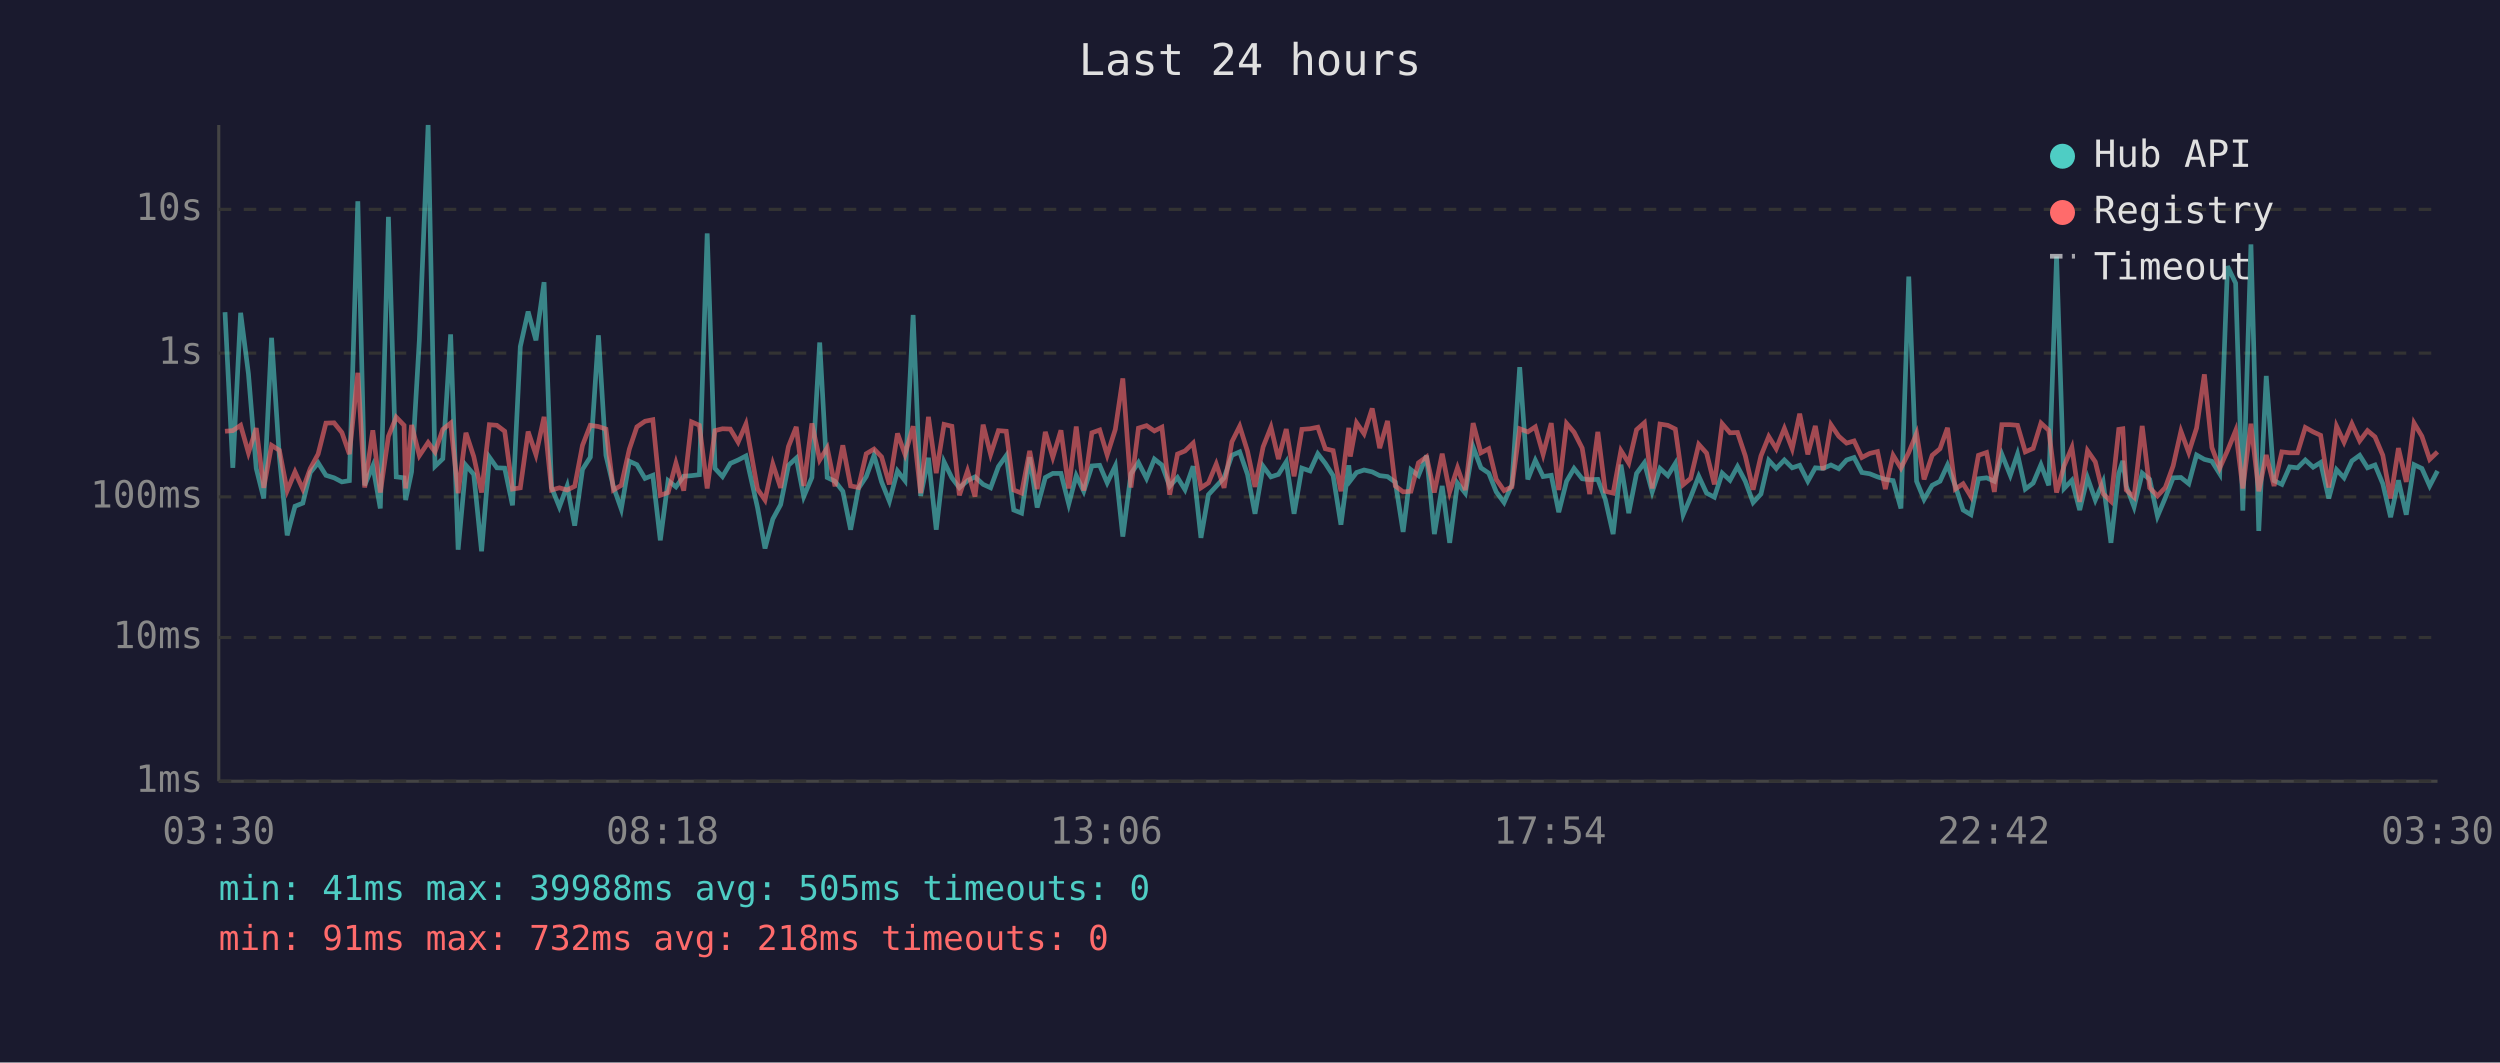
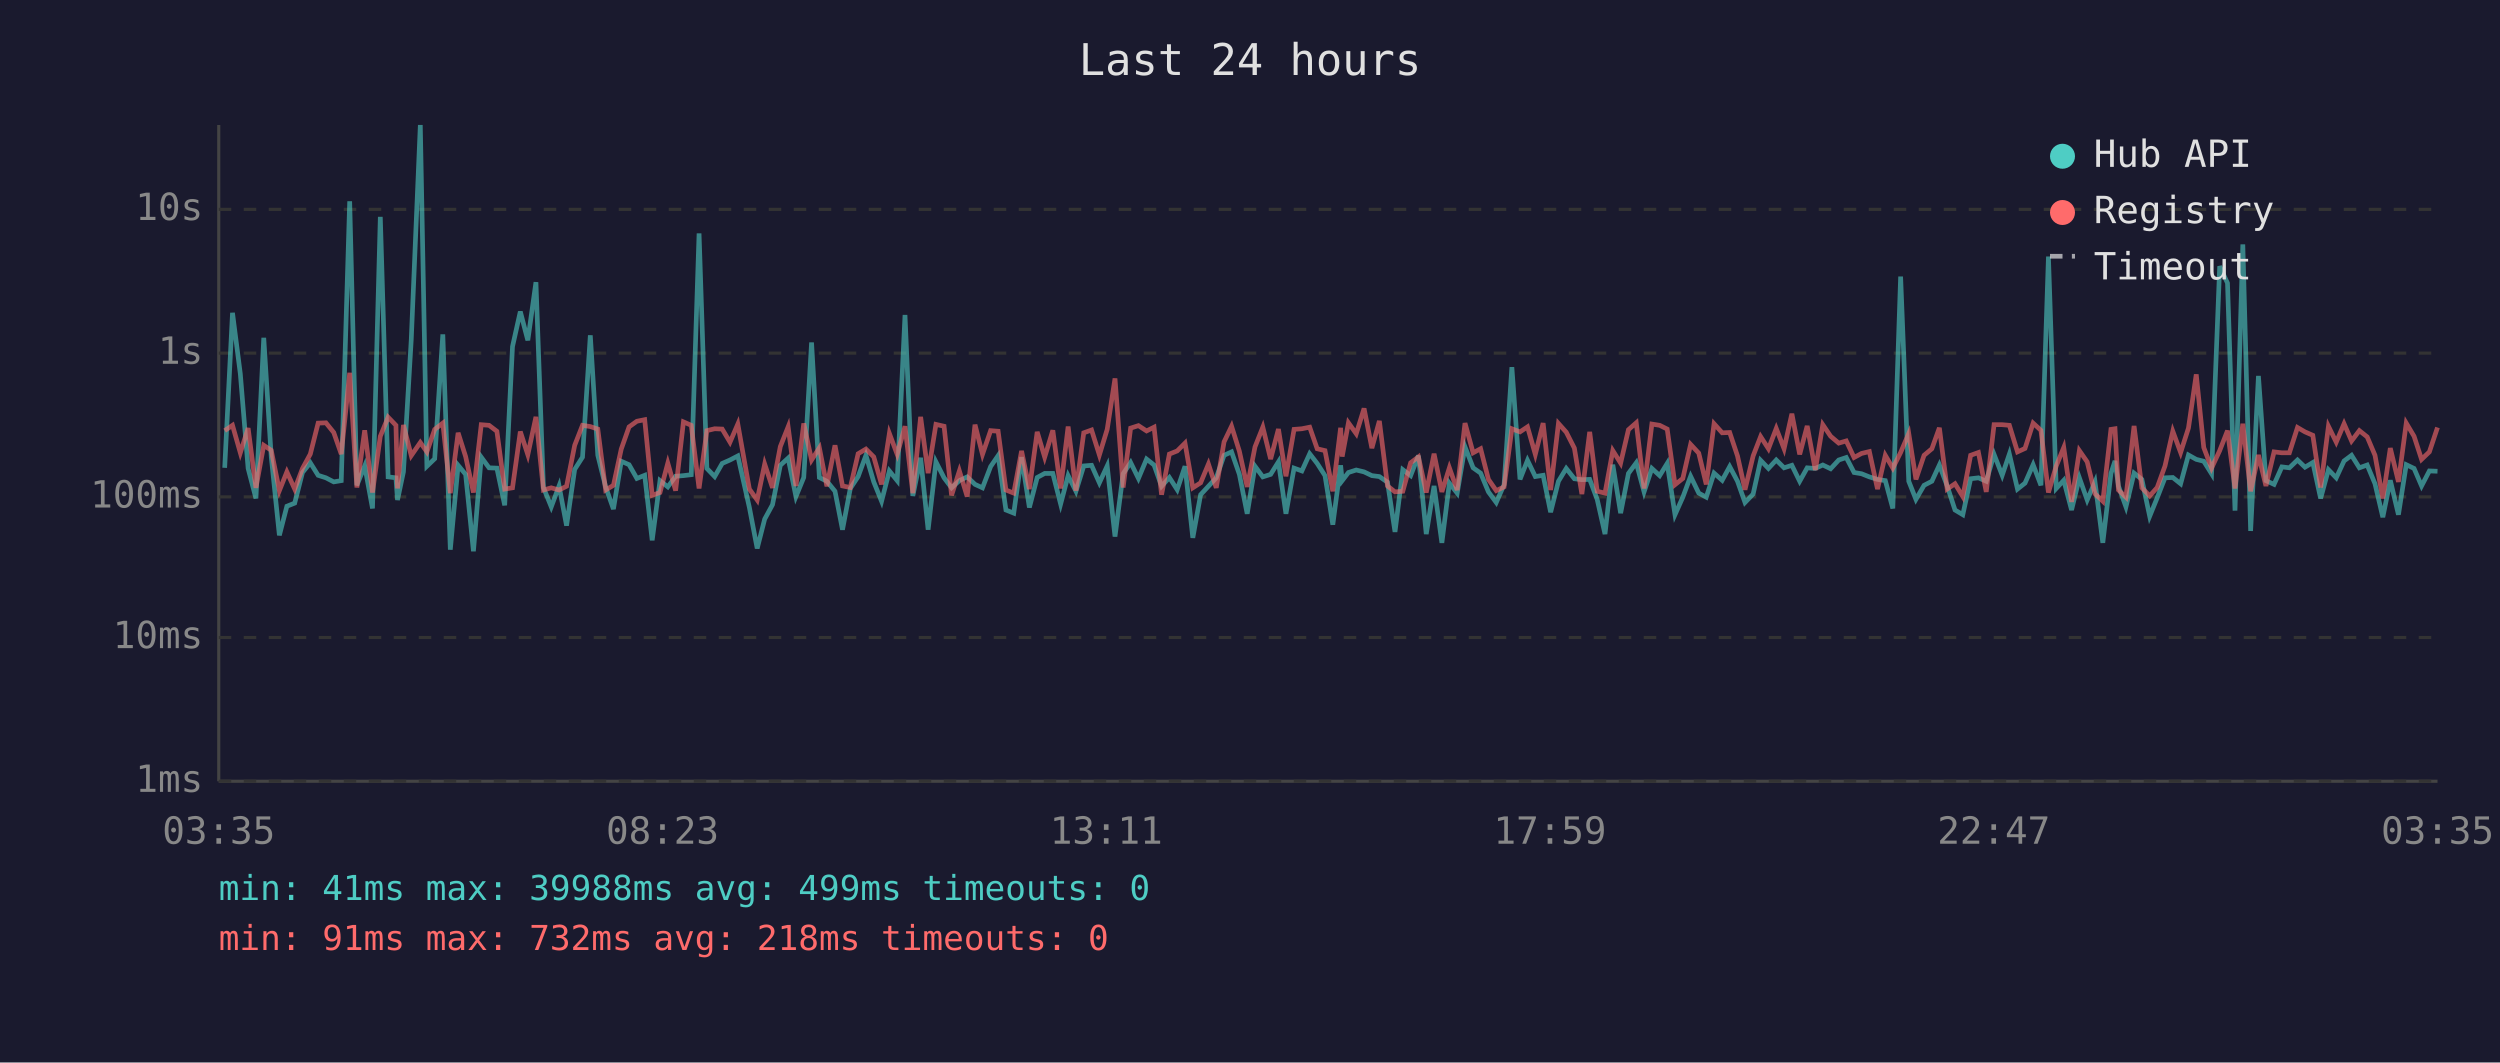
<svg xmlns="http://www.w3.org/2000/svg" viewBox="0 0 800 340" font-family="monospace" font-size="12">
  <rect width="800" height="340" fill="#1a1a2e" />
  <text x="400" y="24" fill="#e0e0e0" font-size="14" text-anchor="middle">Last 24 hours</text>
  <line x1="70" y1="40" x2="70" y2="250" stroke="#444" stroke-width="1" />
  <line x1="70" y1="250" x2="780" y2="250" stroke="#444" stroke-width="1" />
  <line x1="70" y1="250" x2="780" y2="250" stroke="#333" stroke-width="1" stroke-dasharray="4" />
  <text x="65" y="250" fill="#888" text-anchor="end" dominant-baseline="middle">1ms</text>
  <line x1="70" y1="204" x2="780" y2="204" stroke="#333" stroke-width="1" stroke-dasharray="4" />
  <text x="65" y="204" fill="#888" text-anchor="end" dominant-baseline="middle">10ms</text>
  <line x1="70" y1="159" x2="780" y2="159" stroke="#333" stroke-width="1" stroke-dasharray="4" />
  <text x="65" y="159" fill="#888" text-anchor="end" dominant-baseline="middle">100ms</text>
  <line x1="70" y1="113" x2="780" y2="113" stroke="#333" stroke-width="1" stroke-dasharray="4" />
  <text x="65" y="113" fill="#888" text-anchor="end" dominant-baseline="middle">1s</text>
  <line x1="70" y1="67" x2="780" y2="67" stroke="#333" stroke-width="1" stroke-dasharray="4" />
  <text x="65" y="67" fill="#888" text-anchor="end" dominant-baseline="middle">10s</text>
-   <text x="70" y="270" fill="#888" text-anchor="middle">03:30</text>
-   <text x="212" y="270" fill="#888" text-anchor="middle">08:18</text>
-   <text x="354" y="270" fill="#888" text-anchor="middle">13:06</text>
-   <text x="496" y="270" fill="#888" text-anchor="middle">17:54</text>
-   <text x="638" y="270" fill="#888" text-anchor="middle">22:42</text>
-   <text x="780" y="270" fill="#888" text-anchor="middle">03:30</text>
-   <polyline points="72.0,99.9 74.5,149.7 77.0,100.1 79.5,119.6 82.0,149.9 84.4,159.5 86.9,108.1 89.4,146.2 91.9,171.3 94.4,162.0 96.9,161.0 99.3,151.2 101.8,148.1 104.3,152.1 106.9,152.9 109.4,154.2 111.8,153.8 114.5,64.4 116.7,155.3 119.3,149.1 121.7,162.7 124.3,69.4 126.8,152.6 129.3,152.9 129.8,160.0 131.7,151.0 134.2,108.7 137.0,40.0 139.2,149.2 141.7,146.8 144.2,107.0 146.6,175.9 149.1,148.9 151.6,151.8 154.1,176.4 156.6,146.3 159.0,149.7 161.5,149.8 164.0,161.7 166.5,110.9 169.0,99.7 171.5,108.9 174.1,90.3 176.5,156.0 179.0,162.2 181.5,155.5 183.9,168.2 186.4,150.2 188.9,146.3 191.5,107.3 193.9,145.7 196.3,155.8 198.8,162.9 201.4,147.6 203.8,148.7 206.4,153.1 208.9,152.1 211.3,172.9 213.8,153.8 216.3,155.8 218.8,152.4 221.3,152.2 223.8,151.9 226.3,74.7 228.8,149.9 231.2,152.5 233.7,148.3 236.2,147.2 238.7,145.9 242.4,162.4 244.8,175.5 247.3,166.1 249.8,161.5 252.3,148.9 254.8,146.6 257.2,158.9 259.8,152.8 262.3,109.6 264.7,152.8 267.2,154.0 269.7,157.2 272.2,169.5 274.7,156.3 277.2,152.5 279.7,145.7 282.1,154.2 284.6,160.4 287.2,150.7 289.6,153.8 292.2,100.8 294.6,158.7 297.1,146.5 299.6,169.5 302.1,147.8 304.6,152.9 307.0,156.1 309.6,153.8 312.0,152.6 314.6,155.0 317.0,156.1 319.5,149.3 322.0,145.8 324.4,163.2 326.9,164.2 329.5,146.3 331.9,162.4 334.5,152.8 336.9,151.5 339.5,151.5 342.0,161.3 344.4,152.2 346.8,157.2 349.4,149.1 351.9,148.9 354.3,154.5 356.9,149.1 359.3,171.7 361.9,151.6 364.3,148.0 366.9,153.1 369.4,146.9 371.8,148.8 374.3,155.6 376.8,152.8 379.2,156.7 381.8,149.2 384.3,172.1 386.7,158.3 389.2,155.6 391.7,152.9 394.2,145.7 396.7,144.6 399.2,151.8 401.6,164.4 404.2,149.2 406.7,152.6 409.1,151.8 411.6,147.8 414.1,164.4 416.6,149.8 419.2,150.7 421.7,145.2 424.1,148.3 426.6,152.2 429.1,167.9 431.6,148.9 432.1,153.8 434.1,151.2 436.5,150.4 439.1,151.0 441.5,152.2 444.0,152.5 446.5,154.3 449.0,170.2 451.5,150.3 453.9,152.2 456.5,145.8 459.0,170.9 461.5,155.5 463.9,173.7 466.4,154.6 468.9,157.8 471.4,143.0 473.9,149.7 476.4,151.4 478.8,157.4 481.3,160.8 483.8,155.1 486.3,117.5 488.9,153.4 491.3,147.3 493.8,152.5 496.4,152.1 498.8,163.9 501.3,154.0 503.7,149.9 506.3,153.2 508.7,153.5 511.3,153.4 513.7,159.8 516.2,170.9 518.7,148.7 521.2,164.2 523.7,151.5 526.2,148.1 528.7,157.4 531.2,149.9 533.7,152.2 536.1,148.3 538.6,164.7 541.0,159.1 543.6,152.4 546.1,157.8 548.6,159.1 551.1,151.4 553.6,153.7 556.0,149.3 558.5,154.0 561.0,160.8 563.5,158.1 566.0,147.3 568.4,149.9 571.0,147.2 573.5,149.7 575.9,148.9 578.5,154.0 580.9,149.7 583.4,149.9 585.9,148.8 588.4,150.0 590.9,147.2 593.3,146.4 595.8,151.2 598.3,151.6 600.8,152.6 603.3,153.4 605.8,153.8 608.3,162.7 610.8,88.5 613.3,154.0 615.7,159.8 618.3,155.3 620.8,154.0 623.2,148.8 625.7,155.5 628.2,163.2 630.7,164.7 633.1,153.2 635.7,152.9 638.2,154.0 640.6,145.4 643.3,152.1 645.6,145.3 648.1,156.5 650.6,154.6 653.1,148.7 655.6,155.3 658.1,82.1 660.5,156.3 663.0,153.7 665.5,163.2 668.0,152.9 670.5,160.0 673.0,154.2 675.5,173.7 678.0,151.5 679.3,147.5 680.4,155.5 682.9,162.2 685.5,151.4 687.9,153.4 690.4,165.2 692.9,159.3 695.4,152.9 697.9,152.8 700.4,154.8 702.9,145.6 705.4,147.0 707.8,147.6 710.3,151.6 712.8,85.2 715.4,90.6 717.7,163.4 720.3,78.2 722.8,169.9 725.2,120.3 727.7,153.8 730.2,155.0 732.7,149.4 735.2,149.7 737.7,147.2 740.2,149.5 742.6,148.0 745.2,159.5 747.7,150.3 750.1,152.9 752.6,147.5 755.1,145.7 757.6,149.7 760.0,148.8 762.5,154.8 765.0,165.5 767.5,153.7 770.0,164.7 772.5,148.7 775.0,149.9 777.5,155.5 780.0,150.7" fill="none" stroke="#4ecdc4" stroke-width="1.5" opacity="0.6" />
-   <polyline points="72.0,138.0 74.5,137.8 77.0,136.1 79.5,144.9 82.0,137.0 84.4,156.1 86.9,142.5 89.4,144.1 91.9,157.0 94.4,151.0 96.9,156.5 99.3,149.9 101.8,145.3 104.3,135.4 106.9,135.3 109.4,138.4 111.8,145.3 114.5,119.3 116.7,156.0 119.3,137.7 121.7,157.6 124.3,139.6 126.8,133.5 129.3,136.1 129.8,156.3 131.7,136.0 134.2,145.8 137.0,141.6 139.2,144.6 141.7,137.4 144.2,135.4 146.6,157.8 149.1,138.5 151.6,146.1 154.1,157.6 156.6,135.9 159.0,136.1 161.5,138.0 164.0,156.5 166.5,156.1 169.0,138.1 171.5,145.5 174.1,133.4 176.5,156.8 179.0,156.1 181.5,156.8 183.9,155.6 186.4,142.5 188.9,136.1 191.5,136.5 193.9,137.3 196.3,156.8 198.8,155.3 201.4,143.7 203.8,136.6 206.4,134.8 208.9,134.3 211.3,158.5 213.8,157.6 216.3,148.2 218.8,157.0 221.3,135.0 223.8,136.1 226.3,156.3 228.8,137.8 231.2,137.2 233.7,137.3 236.2,141.5 238.7,135.7 242.4,156.5 244.8,160.0 247.3,148.5 249.8,156.1 252.3,142.9 254.8,136.6 257.2,155.5 259.8,135.5 262.3,147.2 264.7,143.3 267.2,155.6 269.7,142.5 272.2,155.5 274.7,156.0 277.2,145.2 279.7,143.7 282.1,146.2 284.6,155.0 287.2,138.7 289.6,145.4 292.2,136.4 294.6,157.8 297.1,133.4 299.6,151.4 302.1,135.8 304.6,136.4 307.0,158.5 309.6,150.7 312.0,158.9 314.6,135.9 317.0,145.4 319.5,137.8 322.0,138.0 324.4,156.8 326.9,157.8 329.5,144.3 331.9,156.5 334.5,138.2 336.9,146.3 339.5,137.7 342.0,156.3 344.4,136.5 346.8,157.0 349.4,138.5 351.9,137.6 354.3,145.6 356.9,137.4 359.3,121.1 361.9,156.0 364.3,137.0 366.9,136.2 369.4,137.9 371.8,136.7 374.3,158.3 376.8,145.3 379.2,144.3 381.8,141.8 384.3,156.1 386.7,154.5 389.2,148.5 391.7,156.1 394.2,141.4 396.7,136.4 399.2,144.4 401.6,155.8 404.2,143.0 406.7,136.7 409.1,146.9 411.6,137.3 414.1,152.4 416.6,137.4 419.2,137.2 421.7,136.7 424.1,143.6 426.6,144.2 429.1,157.2 431.6,136.9 432.1,146.1 434.1,135.3 436.5,138.8 439.1,130.7 441.5,143.4 444.0,134.7 446.5,155.5 449.0,157.4 451.5,157.2 453.9,148.1 456.5,146.2 459.0,157.6 461.5,145.2 463.9,157.4 466.4,149.7 468.9,156.8 471.4,135.4 473.9,144.9 476.4,143.6 478.8,153.4 481.3,157.0 483.8,155.8 486.3,137.2 488.9,138.2 491.3,136.6 493.8,145.4 496.4,135.4 498.8,156.8 501.3,135.5 503.7,138.3 506.3,143.4 508.7,158.1 511.3,138.2 513.7,157.2 516.2,157.8 518.7,144.2 521.2,148.2 523.7,137.5 526.2,135.3 528.7,156.3 531.2,135.7 533.7,136.1 536.1,137.3 538.6,155.1 541.0,153.1 543.6,142.2 546.1,145.0 548.6,155.0 551.1,135.6 553.6,138.5 556.0,138.4 558.5,145.9 561.0,156.7 563.5,145.9 566.0,139.7 568.4,143.6 571.0,137.1 573.5,143.6 575.9,132.4 578.5,145.4 580.9,136.3 583.4,150.4 585.9,135.9 588.4,139.6 590.9,141.8 593.3,141.1 595.8,146.4 598.3,145.1 600.8,144.5 603.3,156.5 605.8,145.7 608.3,149.8 610.8,144.8 613.3,138.7 615.7,153.4 618.3,145.7 620.8,143.6 623.2,136.9 625.7,156.5 628.2,154.8 630.7,158.9 633.1,145.7 635.7,144.8 638.2,157.4 640.6,135.9 643.3,135.9 645.6,136.1 648.1,144.6 650.6,143.5 653.1,135.4 655.6,137.7 658.1,157.6 660.5,149.1 663.0,143.2 665.5,160.6 668.0,144.2 670.5,147.8 673.0,158.0 675.5,160.4 678.0,137.4 679.3,137.2 680.4,156.8 682.9,159.1 685.5,136.3 687.9,156.1 690.4,158.7 692.9,156.0 695.4,149.1 697.9,138.0 700.4,144.8 702.9,137.0 705.4,119.8 707.8,143.2 710.3,149.8 712.8,144.2 715.4,137.8 717.7,156.3 720.3,135.6 722.8,157.2 725.2,145.6 727.7,155.5 730.2,144.6 732.7,144.9 735.2,144.9 737.7,136.8 740.2,138.2 742.6,139.3 745.2,156.0 747.7,136.4 750.1,141.5 752.6,135.6 755.1,141.1 757.6,137.8 760.0,139.8 762.5,145.7 765.0,159.5 767.5,143.4 770.0,154.2 772.5,135.4 775.0,139.6 777.5,147.0 780.0,144.6" fill="none" stroke="#ff6b6b" stroke-width="1.5" opacity="0.6" />
+   <text x="70" y="270" fill="#888" text-anchor="middle">03:35</text>
+   <text x="212" y="270" fill="#888" text-anchor="middle">08:23</text>
+   <text x="354" y="270" fill="#888" text-anchor="middle">13:11</text>
+   <text x="496" y="270" fill="#888" text-anchor="middle">17:59</text>
+   <text x="638" y="270" fill="#888" text-anchor="middle">22:47</text>
+   <text x="780" y="270" fill="#888" text-anchor="middle">03:35</text>
+   <polyline points="71.9,149.7 74.4,100.1 76.9,119.6 79.4,149.9 81.9,159.5 84.4,108.1 86.8,146.2 89.4,171.3 91.8,162.0 94.3,161.0 96.8,151.2 99.3,148.1 101.8,152.1 104.3,152.9 106.8,154.2 109.2,153.8 111.9,64.4 114.2,155.3 116.7,149.1 119.2,162.7 121.7,69.4 124.2,152.6 126.7,152.9 127.2,160.0 129.1,151.0 131.6,108.7 134.5,40.0 136.6,149.2 139.1,146.8 141.7,107.0 144.1,175.9 146.6,148.9 149.0,151.8 151.5,176.4 154.0,146.3 156.5,149.7 159.0,149.8 161.5,161.7 164.0,110.9 166.5,99.7 168.9,108.9 171.5,90.3 173.9,156.0 176.4,162.2 178.9,155.5 181.3,168.2 183.9,150.2 186.4,146.3 188.9,107.3 191.3,145.7 193.8,155.8 196.3,162.9 198.8,147.6 201.3,148.7 203.8,153.1 206.3,152.1 208.7,172.9 211.2,153.8 213.7,155.8 216.2,152.4 218.7,152.2 221.2,151.9 223.7,74.7 226.2,149.9 228.7,152.5 231.1,148.3 233.6,147.2 236.1,145.9 239.8,162.4 242.3,175.5 244.7,166.1 247.2,161.5 249.7,148.9 252.2,146.6 254.7,158.9 257.2,152.8 259.7,109.6 262.2,152.8 264.6,154.0 267.2,157.2 269.6,169.5 272.1,156.3 274.6,152.5 277.1,145.7 279.6,154.2 282.1,160.4 284.6,150.7 287.1,153.8 289.6,100.8 292.1,158.7 294.6,146.5 297.0,169.5 299.5,147.8 302.1,152.9 304.5,156.1 307.0,153.8 309.5,152.6 312.0,155.0 314.4,156.1 317.0,149.3 319.4,145.8 321.9,163.2 324.4,164.2 326.9,146.3 329.4,162.4 331.9,152.8 334.3,151.5 336.9,151.5 339.4,161.3 341.8,152.2 344.3,157.2 346.8,149.1 349.3,148.9 351.8,154.5 354.3,149.1 356.8,171.7 359.4,151.6 361.8,148.0 364.3,153.1 366.9,146.9 369.3,148.8 371.7,155.6 374.2,152.8 376.7,156.7 379.2,149.2 381.7,172.1 384.2,158.3 386.7,155.6 389.2,152.9 391.7,145.7 394.1,144.6 396.6,151.8 399.1,164.4 401.6,149.2 404.1,152.6 406.6,151.8 409.1,147.8 411.5,164.4 414.1,149.8 416.6,150.7 419.1,145.2 421.5,148.3 424.0,152.2 426.5,167.9 429.0,148.9 429.5,153.8 431.5,151.2 434.0,150.4 436.5,151.0 439.0,152.2 441.4,152.5 444.0,154.3 446.4,170.2 448.9,150.3 451.4,152.2 453.9,145.8 456.4,170.9 458.9,155.5 461.4,173.7 463.8,154.6 466.3,157.8 468.8,143.0 471.4,149.7 473.8,151.4 476.3,157.4 478.8,160.8 481.3,155.1 483.8,117.5 486.4,153.4 488.8,147.3 491.3,152.5 493.8,152.1 496.2,163.9 498.7,154.0 501.2,149.9 503.8,153.2 506.2,153.5 508.7,153.4 511.1,159.8 513.6,170.9 516.1,148.7 518.6,164.2 521.1,151.5 523.6,148.1 526.1,157.4 528.6,149.9 531.1,152.2 533.5,148.3 536.0,164.7 538.5,159.1 541.0,152.4 543.6,157.8 546.0,159.1 548.5,151.4 551.1,153.7 553.5,149.3 556.0,154.0 558.4,160.8 561.0,158.1 563.4,147.3 565.9,149.9 568.4,147.2 570.9,149.7 573.4,148.9 575.9,154.0 578.3,149.7 580.9,149.9 583.3,148.8 585.8,150.0 588.4,147.2 590.8,146.4 593.3,151.2 595.7,151.6 598.2,152.6 600.8,153.4 603.3,153.8 605.7,162.7 608.2,88.5 610.8,154.0 613.1,159.8 615.7,155.3 618.2,154.0 620.6,148.8 623.1,155.5 625.6,163.2 628.1,164.7 630.6,153.2 633.1,152.9 635.6,154.0 638.1,145.4 640.7,152.1 643.0,145.3 645.6,156.5 648.0,154.6 650.6,148.7 653.1,155.3 655.5,82.1 658.0,156.3 660.4,153.7 662.9,163.2 665.4,152.9 667.9,160.0 670.4,154.2 672.9,173.7 675.5,151.5 676.8,147.5 677.9,155.5 680.3,162.2 682.9,151.4 685.4,153.4 687.9,165.2 690.3,159.3 692.8,152.9 695.3,152.8 697.8,154.8 700.3,145.6 702.8,147.0 705.2,147.6 707.7,151.6 710.3,85.2 712.8,90.6 715.2,163.4 717.7,78.2 720.2,169.9 722.7,120.3 725.1,153.8 727.7,155.0 730.2,149.4 732.6,149.7 735.2,147.2 737.6,149.5 740.1,148.0 742.6,159.5 745.1,150.3 747.6,152.9 750.1,147.5 752.5,145.7 755.0,149.7 757.5,148.8 760.0,154.8 762.5,165.5 764.9,153.7 767.5,164.7 770.0,148.7 772.5,149.9 774.9,155.5 777.4,150.7 780.0,150.8" fill="none" stroke="#4ecdc4" stroke-width="1.5" opacity="0.6" />
+   <polyline points="71.9,137.8 74.4,136.1 76.9,144.9 79.4,137.0 81.9,156.1 84.4,142.5 86.8,144.1 89.4,157.0 91.8,151.0 94.3,156.5 96.8,149.9 99.3,145.3 101.8,135.4 104.3,135.3 106.8,138.4 109.2,145.3 111.9,119.3 114.2,156.0 116.7,137.7 119.2,157.6 121.7,139.6 124.2,133.5 126.7,136.1 127.2,156.3 129.1,136.0 131.6,145.8 134.5,141.6 136.6,144.6 139.1,137.4 141.7,135.4 144.1,157.8 146.6,138.5 149.0,146.1 151.5,157.6 154.0,135.9 156.5,136.1 159.0,138.0 161.5,156.5 164.0,156.1 166.5,138.1 168.9,145.5 171.5,133.4 173.9,156.8 176.4,156.1 178.9,156.8 181.3,155.6 183.9,142.5 186.4,136.1 188.9,136.5 191.3,137.3 193.8,156.8 196.3,155.3 198.8,143.7 201.3,136.6 203.8,134.8 206.3,134.3 208.7,158.5 211.2,157.6 213.7,148.2 216.2,157.0 218.7,135.0 221.2,136.1 223.7,156.3 226.2,137.8 228.7,137.2 231.1,137.3 233.6,141.5 236.1,135.7 239.8,156.5 242.3,160.0 244.7,148.5 247.2,156.1 249.7,142.9 252.2,136.6 254.7,155.5 257.2,135.5 259.7,147.2 262.2,143.3 264.6,155.6 267.2,142.5 269.6,155.5 272.1,156.0 274.6,145.2 277.1,143.7 279.6,146.2 282.1,155.0 284.6,138.7 287.1,145.4 289.6,136.4 292.1,157.8 294.6,133.4 297.0,151.4 299.5,135.8 302.1,136.4 304.5,158.5 307.0,150.7 309.5,158.9 312.0,135.9 314.4,145.4 317.0,137.8 319.4,138.0 321.9,156.8 324.4,157.8 326.9,144.3 329.4,156.5 331.9,138.2 334.3,146.3 336.9,137.7 339.4,156.3 341.8,136.5 344.3,157.0 346.8,138.5 349.3,137.6 351.8,145.6 354.3,137.4 356.8,121.1 359.4,156.0 361.8,137.0 364.3,136.2 366.9,137.9 369.3,136.7 371.7,158.3 374.2,145.3 376.7,144.3 379.2,141.8 381.7,156.1 384.2,154.5 386.7,148.5 389.2,156.1 391.7,141.4 394.1,136.4 396.6,144.4 399.1,155.8 401.6,143.0 404.1,136.7 406.6,146.9 409.1,137.3 411.5,152.4 414.1,137.4 416.6,137.2 419.1,136.7 421.5,143.6 424.0,144.2 426.5,157.2 429.0,136.9 429.5,146.1 431.5,135.3 434.0,138.8 436.5,130.7 439.0,143.4 441.4,134.7 444.0,155.5 446.4,157.4 448.9,157.2 451.4,148.1 453.9,146.2 456.4,157.6 458.9,145.2 461.4,157.4 463.8,149.7 466.3,156.8 468.8,135.4 471.4,144.9 473.8,143.6 476.3,153.4 478.8,157.0 481.3,155.8 483.8,137.2 486.4,138.2 488.8,136.6 491.3,145.4 493.8,135.4 496.2,156.8 498.7,135.5 501.2,138.3 503.8,143.4 506.2,158.1 508.7,138.2 511.1,157.2 513.6,157.8 516.1,144.2 518.6,148.2 521.1,137.5 523.6,135.3 526.1,156.3 528.6,135.7 531.1,136.1 533.5,137.3 536.0,155.1 538.5,153.1 541.0,142.2 543.6,145.0 546.0,155.0 548.5,135.6 551.1,138.5 553.5,138.4 556.0,145.9 558.4,156.7 561.0,145.9 563.4,139.7 565.9,143.6 568.4,137.1 570.9,143.6 573.4,132.4 575.9,145.4 578.3,136.3 580.9,150.4 583.3,135.9 585.8,139.6 588.4,141.8 590.8,141.1 593.3,146.4 595.7,145.1 598.2,144.5 600.8,156.5 603.3,145.7 605.7,149.8 608.2,144.8 610.8,138.7 613.1,153.4 615.7,145.7 618.2,143.6 620.6,136.9 623.1,156.5 625.6,154.8 628.1,158.9 630.6,145.7 633.1,144.8 635.6,157.4 638.1,135.9 640.7,135.9 643.0,136.1 645.6,144.6 648.0,143.5 650.6,135.4 653.1,137.7 655.5,157.6 658.0,149.1 660.4,143.2 662.9,160.6 665.4,144.2 667.9,147.8 670.4,158.0 672.9,160.4 675.5,137.4 676.8,137.2 677.9,156.8 680.3,159.1 682.9,136.3 685.4,156.1 687.9,158.7 690.3,156.0 692.8,149.1 695.3,138.0 697.8,144.8 700.3,137.0 702.8,119.8 705.2,143.2 707.7,149.8 710.3,144.2 712.8,137.8 715.2,156.3 717.7,135.6 720.2,157.2 722.7,145.6 725.1,155.5 727.7,144.6 730.2,144.9 732.6,144.9 735.2,136.8 737.6,138.2 740.1,139.3 742.6,156.0 745.1,136.4 747.6,141.5 750.1,135.6 752.5,141.1 755.0,137.8 757.5,139.8 760.0,145.7 762.5,159.5 764.9,143.4 767.5,154.2 770.0,135.4 772.5,139.6 774.9,147.0 777.4,144.6 780.0,136.8" fill="none" stroke="#ff6b6b" stroke-width="1.5" opacity="0.6" />
  <circle cx="660" cy="50" r="4" fill="#4ecdc4" />
  <text x="670" y="50" fill="#e0e0e0" dominant-baseline="middle">Hub API</text>
  <circle cx="660" cy="68" r="4" fill="#ff6b6b" />
  <text x="670" y="68" fill="#e0e0e0" dominant-baseline="middle">Registry</text>
  <line x1="656" y1="82" x2="664" y2="82" stroke="#e0e0e0" stroke-width="1.5" stroke-dasharray="4,3" opacity="0.7" />
  <text x="670" y="86" fill="#e0e0e0" dominant-baseline="middle">Timeout</text>
-   <text x="70" y="288" fill="#4ecdc4" font-size="11">min: 41ms  max: 39988ms  avg: 505ms  timeouts: 0</text>
+   <text x="70" y="288" fill="#4ecdc4" font-size="11">min: 41ms  max: 39988ms  avg: 499ms  timeouts: 0</text>
  <text x="70" y="304" fill="#ff6b6b" font-size="11">min: 91ms  max: 732ms  avg: 218ms  timeouts: 0</text>
</svg>
